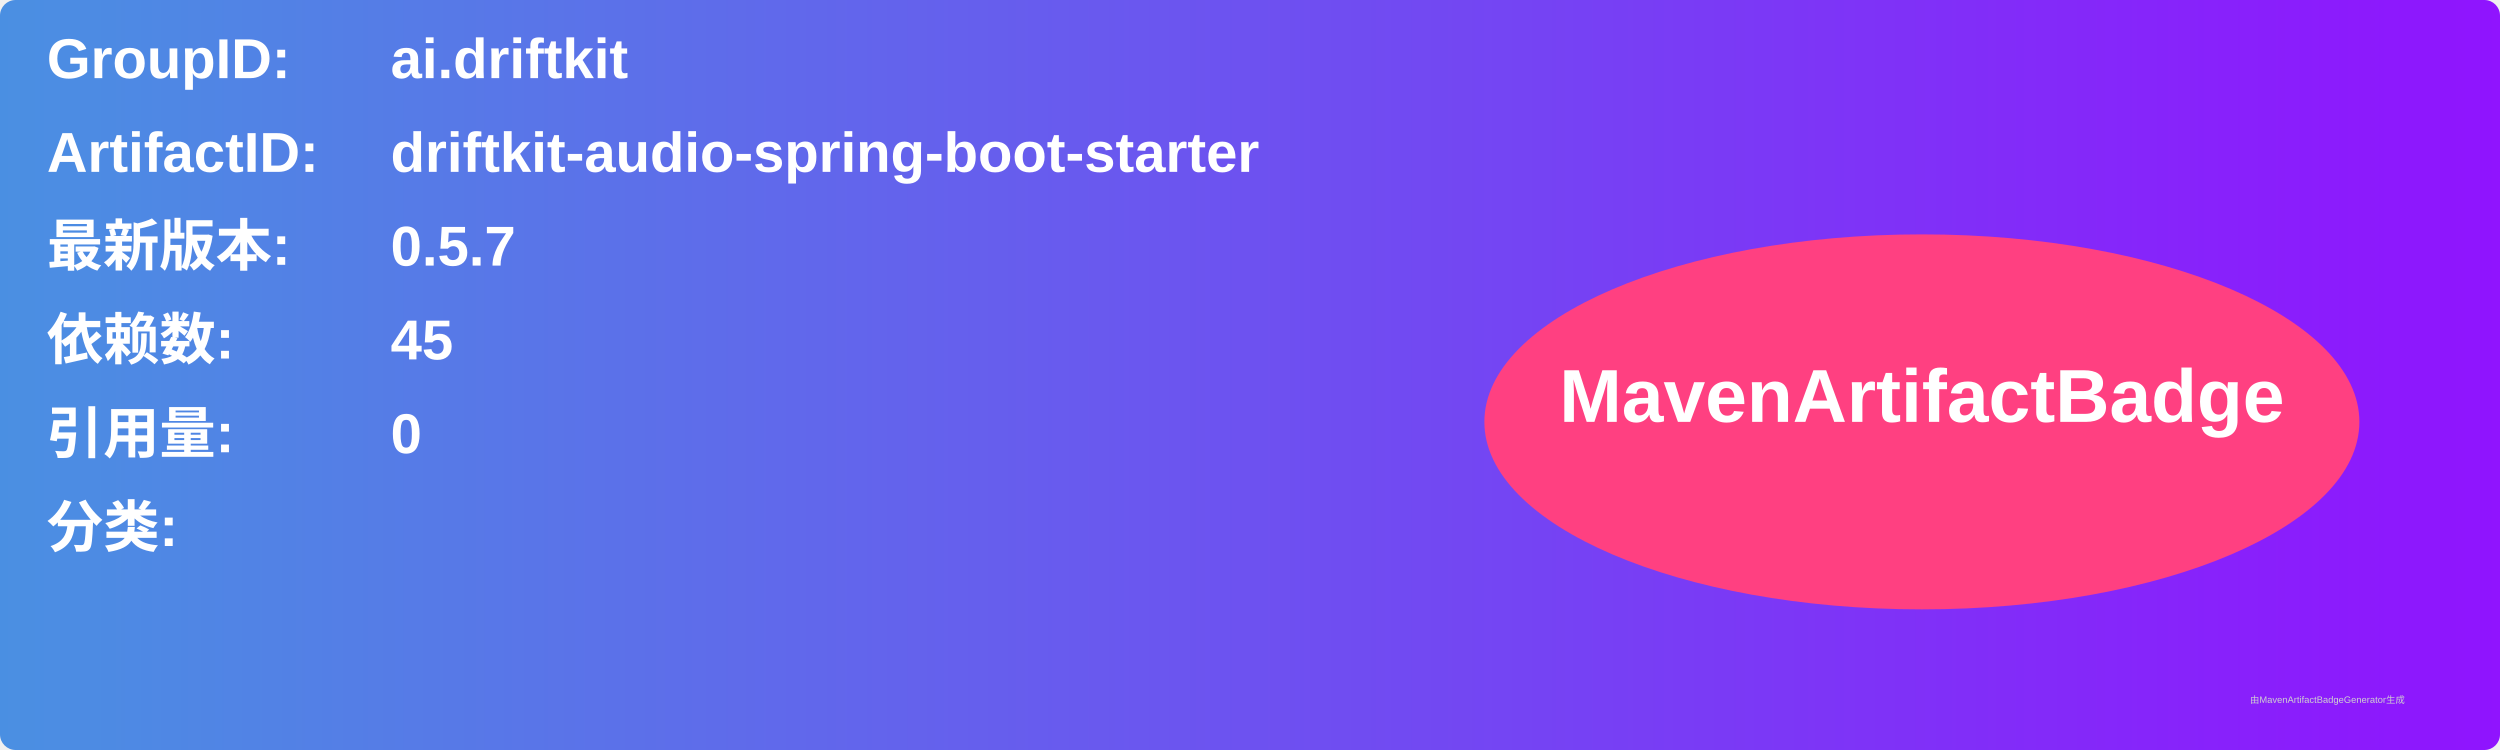
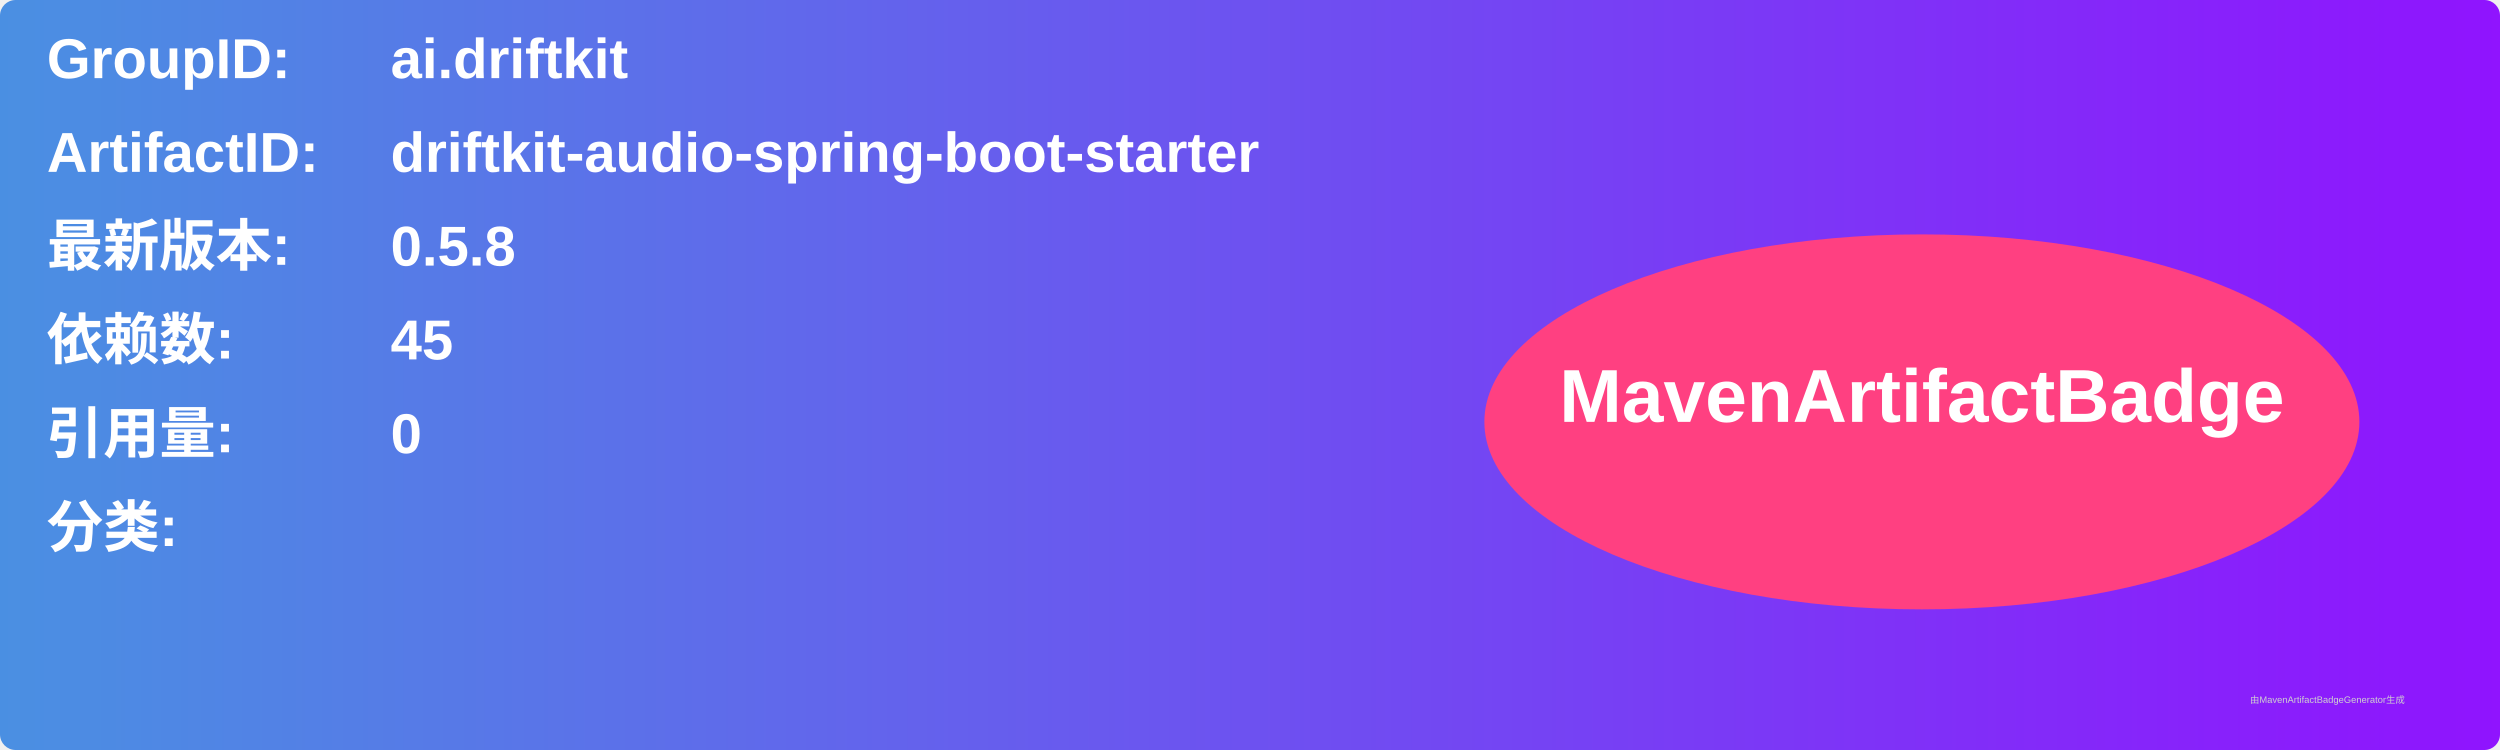
<svg xmlns="http://www.w3.org/2000/svg" width="800" height="240" viewBox="0 0 800 240">
  <linearGradient id="grad" x1="0%" y1="0%" x2="100%" y2="0%">
    <stop offset="0%" stop-color="#4a90e2" />
    <stop offset="100%" stop-color="#9013fe" />
  </linearGradient>
  <rect width="100%" height="100%" rx="5" ry="5" fill="url(#grad)" />
  <g transform="translate(15, 15)">
    <text x="0" y="10" font-family="Arial" font-size="18" fill="white" font-weight="bold" width="260">GroupID:</text>
    <text x="110" y="10" font-family="Arial" font-size="18" fill="white" font-weight="bold" width="460">ai.driftkit</text>
    <text x="0" y="40" font-family="Arial" font-size="18" fill="white" font-weight="bold" width="260">ArtifactID:</text>
    <text x="110" y="40" font-family="Arial" font-size="18" fill="white" font-weight="bold" width="460">driftkit-audio-spring-boot-starter</text>
    <text x="0" y="70" font-family="Arial" font-size="18" fill="white" font-weight="bold">最新版本:</text>
    <text x="110" y="70" font-family="Arial" font-size="18" fill="white" font-weight="bold">
-       <tspan font-weight="bold">0.5.7</tspan>
+       <tspan font-weight="bold">0.5.8</tspan>
    </text>
    <text x="0" y="100" font-family="Arial" font-size="18" fill="white" font-weight="bold">依赖数: </text>
    <text x="110" y="100" font-family="Arial" font-size="18" fill="white">
      <tspan font-weight="bold">45</tspan>
    </text>
    <text x="0" y="130" font-family="Arial" font-size="18" fill="white" font-weight="bold">引用量: </text>
    <text x="110" y="130" font-family="Arial" font-size="18" fill="white">
      <tspan font-weight="bold">0</tspan>
    </text>
    <text x="0" y="160" font-family="Arial" font-size="18" fill="white" font-weight="bold">分类:</text>
    <text x="10" y="190" font-family="Arial" font-size="10" fill="white">
      <tspan font-weight="bold" />
    </text>
    <ellipse cx="600" cy="120" rx="140" ry="60" fill="#ff4081" />
    <text x="600" y="120" text-anchor="middle" font-family="Arial" font-size="24" fill="white" font-weight="bold">MavenArtifactBadge</text>
  </g>
  <text x="720" y="225" font-family="Arial" font-size="3" fill="#d0d0d0">由MavenArtifactBadgeGenerator生成</text>
</svg>
